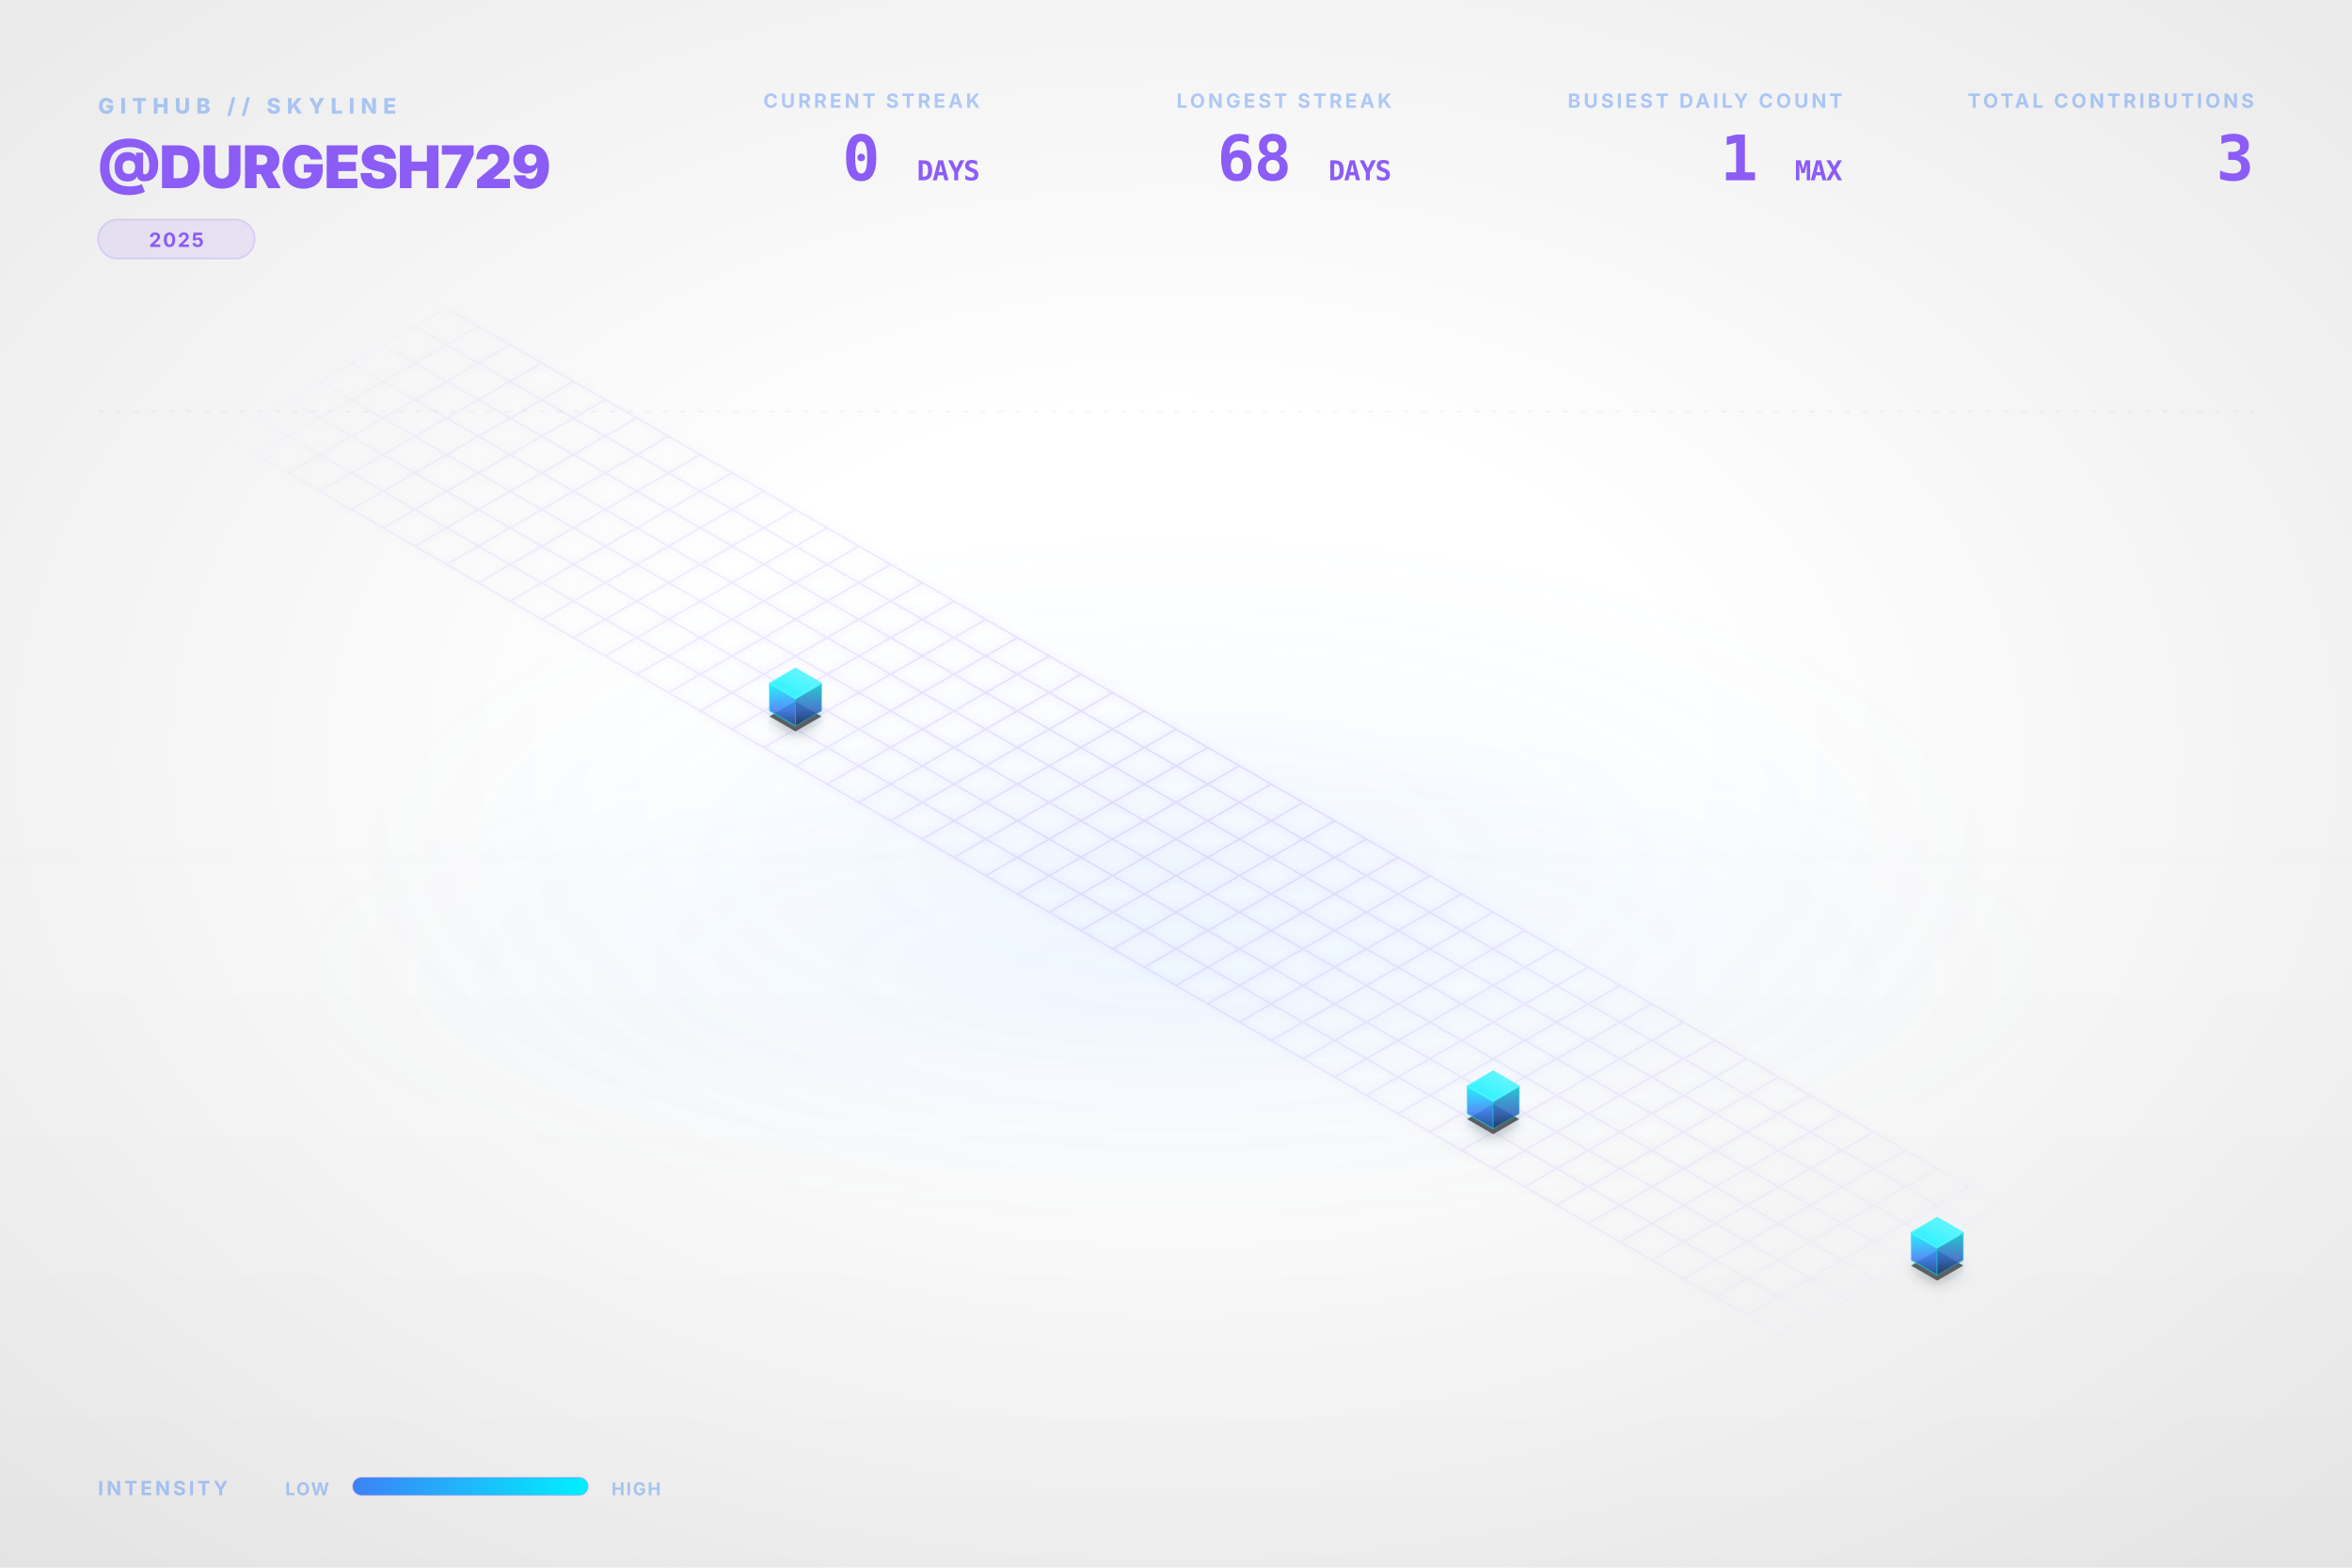
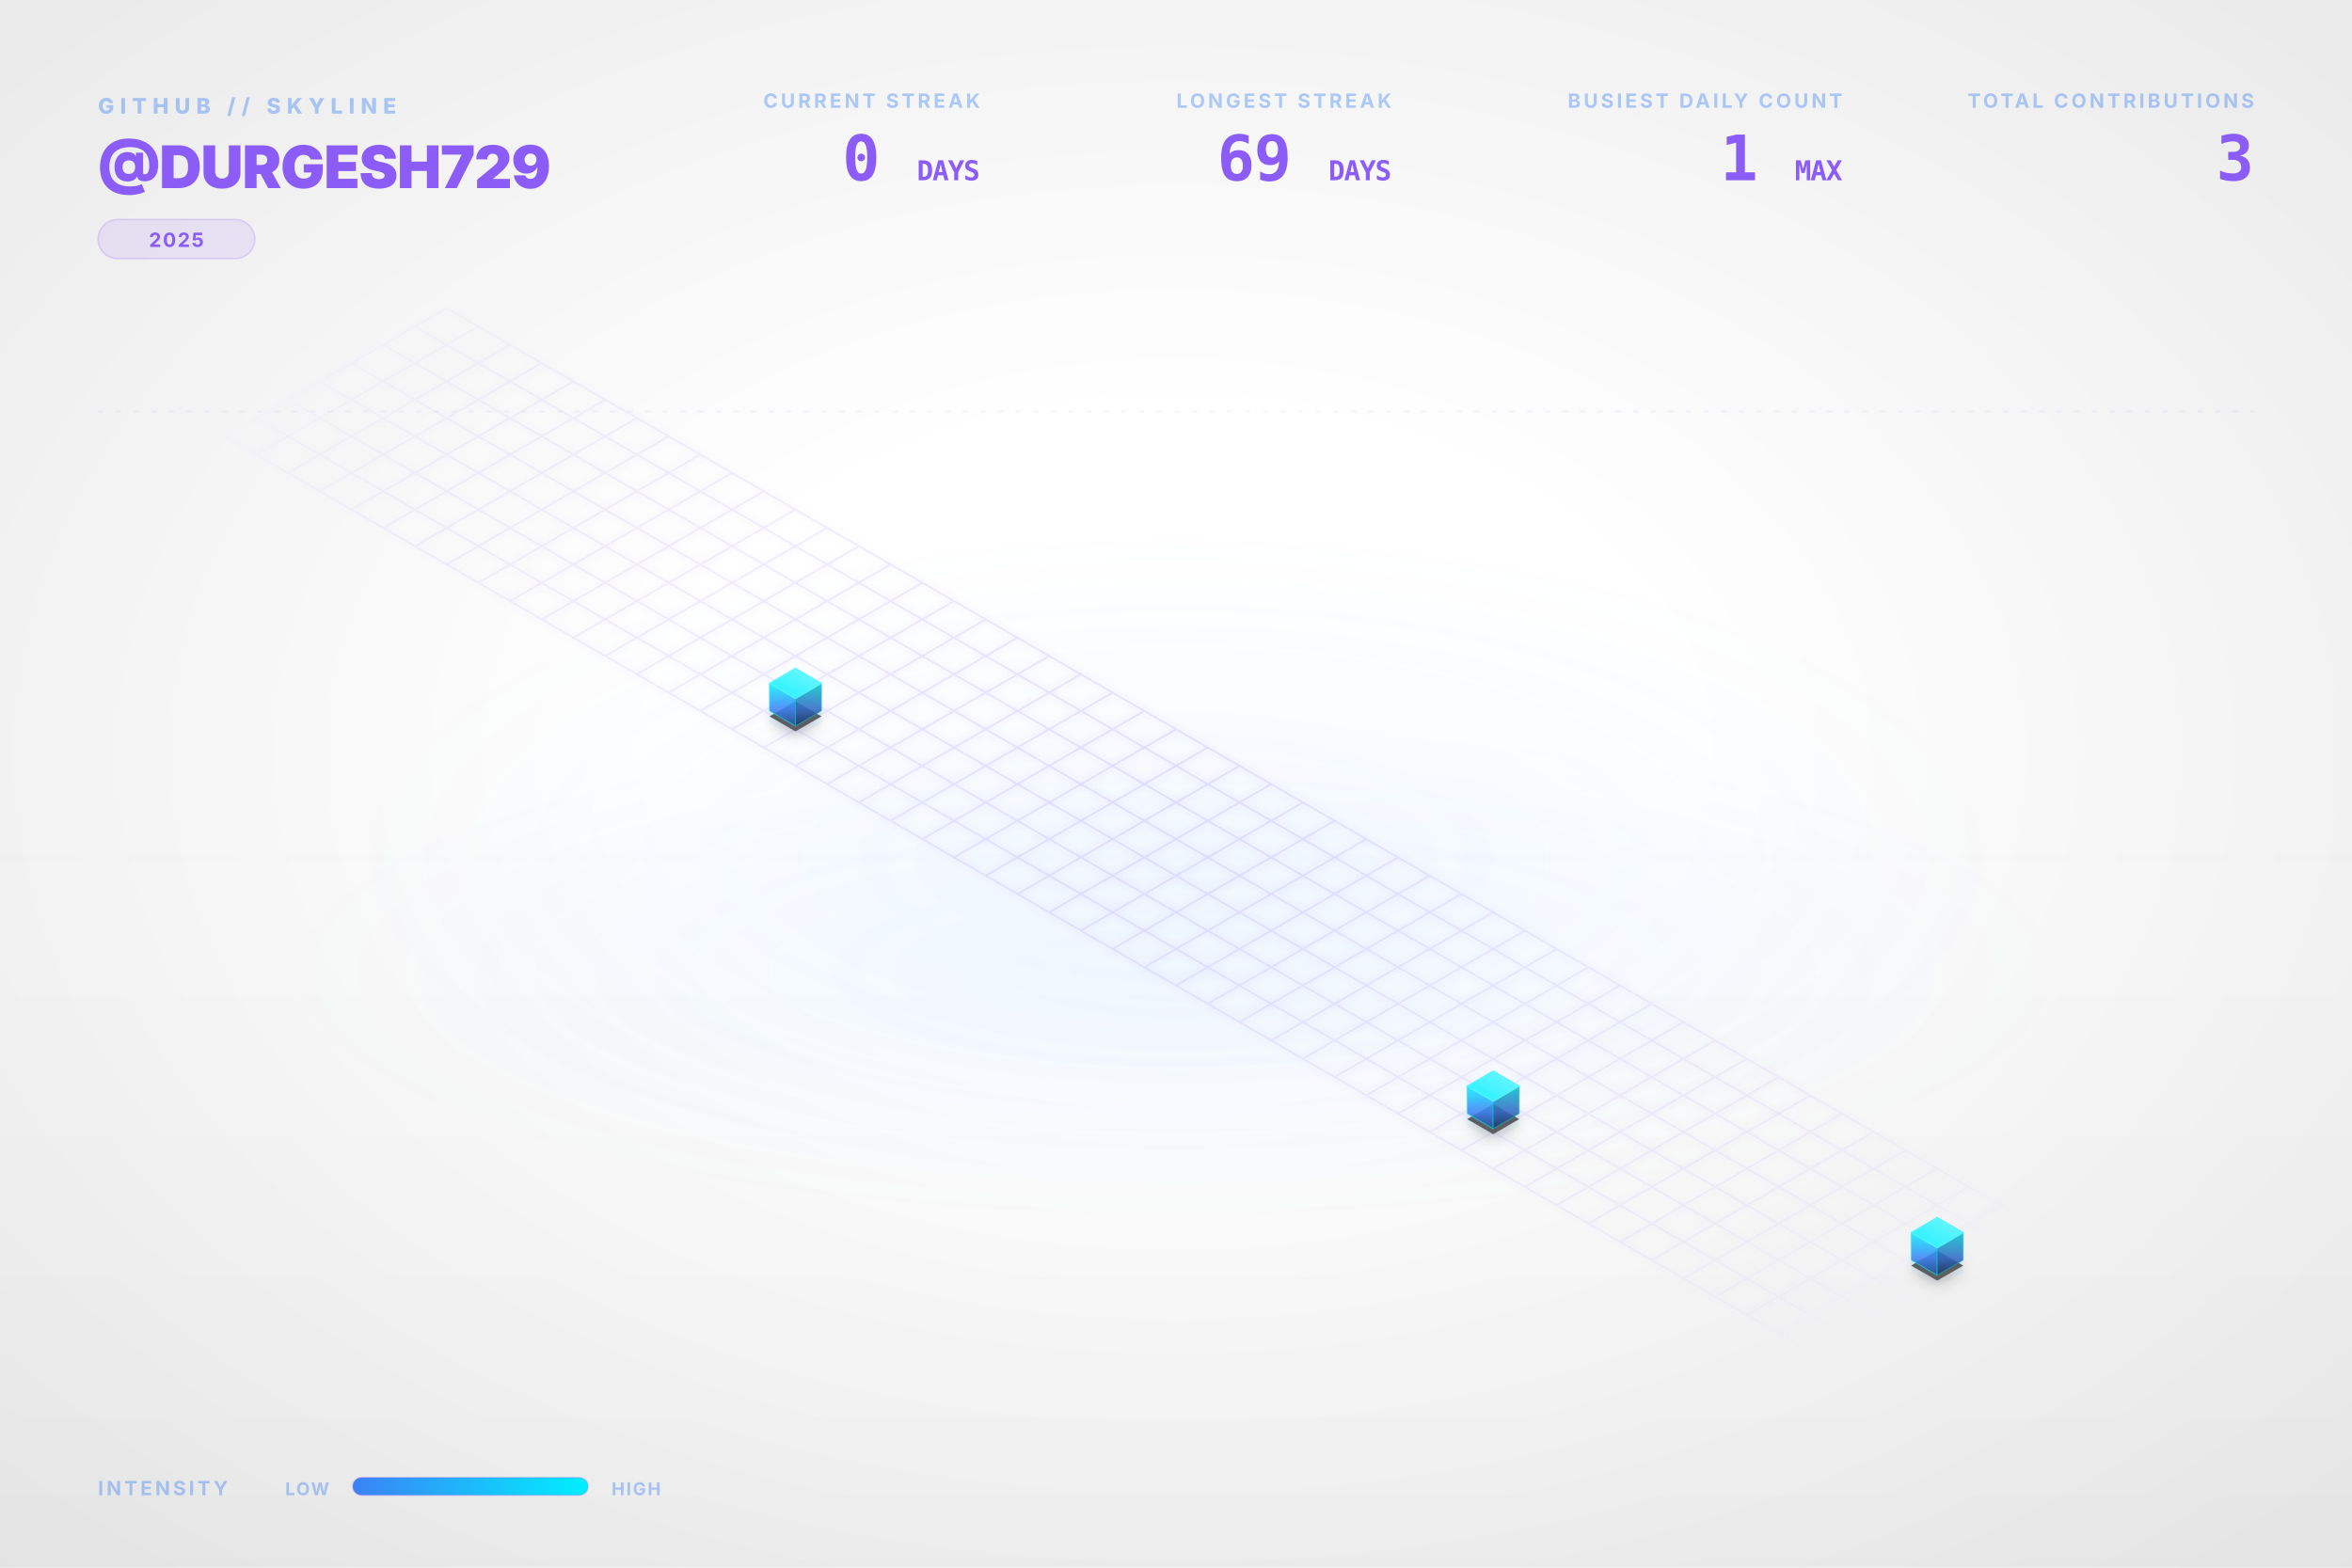
<svg xmlns="http://www.w3.org/2000/svg" viewBox="0 0 1200 800" width="100%" height="100%">
  <style type="text/css">
    .dashboard-text {
      font-family: Inter, 'Segoe UI', Helvetica, Arial, sans-serif;
      -webkit-font-smoothing: antialiased;
      -moz-osx-font-smoothing: grayscale;
    }
    .code-text {
      font-family: "JetBrains Mono", Consolas, monospace;
    }
    .building-face {
      stroke-linejoin: round;
      transition: all 0.3s ease;
    }
    path[fill="url(#top-face-gradient)"] {
      stroke: #4cf4ff;
      stroke-width: 0.8px;
    }
    path[fill="url(#left-face-gradient)"] {
      stroke: #00F0FF;
      stroke-opacity: 0.7;
    }
    path[fill="url(#right-face-gradient)"] {
      stroke: #00c0cc;
      stroke-opacity: 0.6;
    }
  </style>
  <defs>
    <linearGradient id="left-face-gradient" x1="0%" y1="100%" x2="0%" y2="0%">
      <stop offset="0%" stop-color="#234e93" stop-opacity="0.95" />
      <stop offset="40%" stop-color="#3B82F6" stop-opacity="0.95" />
      <stop offset="100%" stop-color="#00F0FF" stop-opacity="0.95" />
    </linearGradient>
    <linearGradient id="right-face-gradient" x1="0%" y1="100%" x2="0%" y2="0%">
      <stop offset="0%" stop-color="#173462" stop-opacity="0.95" />
      <stop offset="40%" stop-color="#2f68c4" stop-opacity="0.95" />
      <stop offset="100%" stop-color="#00c0cc" stop-opacity="0.95" />
    </linearGradient>
    <linearGradient id="top-face-gradient" x1="0%" y1="100%" x2="100%" y2="0%">
      <stop offset="0%" stop-color="#00F0FF" stop-opacity="0.98" />
      <stop offset="100%" stop-color="#66f6ff" stop-opacity="0.98" />
    </linearGradient>
    <linearGradient id="reflection-gradient-left" x1="0%" y1="0%" x2="0%" y2="100%">
      <stop offset="0%" stop-color="#00F0FF" stop-opacity="0.25" />
      <stop offset="100%" stop-color="#3B82F6" stop-opacity="0.0" />
    </linearGradient>
    <linearGradient id="reflection-gradient-right" x1="0%" y1="0%" x2="0%" y2="100%">
      <stop offset="0%" stop-color="#00c0cc" stop-opacity="0.25" />
      <stop offset="100%" stop-color="#2f68c4" stop-opacity="0.0" />
    </linearGradient>
    <filter id="ambient-shadow" x="-20%" y="-20%" width="140%" height="140%">
      <feGaussianBlur in="SourceAlpha" stdDeviation="4" />
      <feOffset dx="0" dy="2" result="offsetblur" />
      <feComponentTransfer>
        <feFuncA type="linear" slope="0.4" />
      </feComponentTransfer>
      <feMerge>
        <feMergeNode />
        <feMergeNode in="SourceGraphic" />
      </feMerge>
    </filter>
    <filter id="neon-glow" x="-50%" y="-50%" width="200%" height="200%">
      <feGaussianBlur stdDeviation="2.0" result="coloredBlur" />
      <feMerge>
        <feMergeNode in="coloredBlur" />
        <feMergeNode in="SourceGraphic" />
      </feMerge>
    </filter>
    <radialGradient id="bg-vignette" cx="50%" cy="48%" r="72%">
      <stop offset="30%" stop-color="#0D1117" stop-opacity="0" />
      <stop offset="100%" stop-color="#000000" stop-opacity="0.09" />
    </radialGradient>
    <linearGradient id="bg-vertical-grad" x1="0%" y1="0%" x2="0%" y2="100%">
      <stop offset="0%" stop-color="#ffffff" stop-opacity="0.018" />
      <stop offset="50%" stop-color="#ffffff" stop-opacity="0" />
      <stop offset="100%" stop-color="#000000" stop-opacity="0.022" />
    </linearGradient>
    <radialGradient id="floor-ambient-glow" cx="50%" cy="50%" r="50%">
      <stop offset="0%" stop-color="#58a6ff" stop-opacity="0.06" />
      <stop offset="100%" stop-color="#58a6ff" stop-opacity="0" />
    </radialGradient>
    <filter id="skyline-bloom" x="-30%" y="-30%" width="160%" height="160%" color-interpolation-filters="sRGB">
      <feGaussianBlur stdDeviation="18" result="blur" />
      <feComposite in="blur" in2="SourceGraphic" operator="over" />
    </filter>
    <filter id="bg-noise" x="0%" y="0%" width="100%" height="100%" color-interpolation-filters="sRGB">
      <feTurbulence type="fractalNoise" baseFrequency="0.65" numOctaves="3" stitchTiles="stitch" result="noise" />
      <feColorMatrix type="saturate" values="0" in="noise" result="grayNoise" />
      <feBlend in="SourceGraphic" in2="grayNoise" mode="overlay" result="blended" />
      <feComposite in="blended" in2="SourceGraphic" operator="in" />
    </filter>
    <radialGradient id="grid-fade" cx="50%" cy="50%" r="50%">
      <stop offset="0%" stop-color="#ffffff" stop-opacity="1.0" />
      <stop offset="80%" stop-color="#ffffff" stop-opacity="0.4" />
      <stop offset="100%" stop-color="#ffffff" stop-opacity="0.0" />
    </radialGradient>
    <mask id="grid-mask">
      <rect width="100%" height="100%" fill="url(#grid-fade)" />
    </mask>
    <linearGradient id="laser-grad" x1="0%" y1="0%" x2="100%" y2="0%">
      <stop offset="0%" stop-color="#00F0FF" stop-opacity="0" />
      <stop offset="15%" stop-color="#00F0FF" stop-opacity="1" />
      <stop offset="85%" stop-color="#00F0FF" stop-opacity="1" />
      <stop offset="100%" stop-color="#00F0FF" stop-opacity="0" />
    </linearGradient>
    <linearGradient id="legend-gradient" x1="0%" y1="0%" x2="100%" y2="0%">
      <stop offset="0%" stop-color="#3B82F6" />
      <stop offset="100%" stop-color="#00F0FF" />
    </linearGradient>
  </defs>
  <rect id="bg-base" width="1200" height="800" fill="none" />
  <rect width="1200" height="800" fill="url(#bg-vertical-grad)" />
  <rect width="1200" height="800" fill="url(#bg-vignette)" />
  <ellipse cx="600.0" cy="496.0" rx="456.0" ry="128.0" fill="url(#floor-ambient-glow)" opacity="1" />
  <g id="skyline-scene" transform="translate(39.5, 17.13) scale(0.9342)">
    <ellipse cx="600.0" cy="450.0" rx="450" ry="180" fill="url(#floor-ambient-glow)" />
    <path class="floor-grid" d="M 201.63,150.0 L 1119.62,680.0 M 184.31,160.0 L 1102.29,690.0 M 166.99,170.0 L 1084.97,700.0 M 149.67,180.0 L 1067.65,710.0 M 132.35,190.0 L 1050.33,720.0 M 115.03,200.0 L 1033.01,730.0 M 97.71,210.0 L 1015.69,740.0 M 80.38,220.0 L 998.37,750.0 M 201.63,150.0 L 80.38,220.0 M 218.95,160.0 L 97.71,230.0 M 236.27,170.0 L 115.03,240.0 M 253.59,180.0 L 132.35,250.0 M 270.91,190.0 L 149.67,260.0 M 288.23,200.0 L 166.99,270.0 M 305.55,210.0 L 184.31,280.0 M 322.87,220.0 L 201.63,290.0 M 340.19,230.0 L 218.95,300.0 M 357.51,240.0 L 236.27,310.0 M 374.83,250.0 L 253.59,320.0 M 392.15,260.0 L 270.91,330.0 M 409.47,270.0 L 288.23,340.0 M 426.79,280.0 L 305.55,350.0 M 444.12,290.0 L 322.87,360.0 M 461.44,300.0 L 340.19,370.0 M 478.76,310.0 L 357.51,380.0 M 496.08,320.0 L 374.83,390.0 M 513.4,330.0 L 392.15,400.0 M 530.72,340.0 L 409.47,410.0 M 548.04,350.0 L 426.79,420.0 M 565.36,360.0 L 444.12,430.0 M 582.68,370.0 L 461.44,440.0 M 600.0,380.0 L 478.76,450.0 M 617.32,390.0 L 496.08,460.0 M 634.64,400.0 L 513.4,470.0 M 651.96,410.0 L 530.72,480.0 M 669.28,420.0 L 548.04,490.0 M 686.6,430.0 L 565.36,500.0 M 703.92,440.0 L 582.68,510.0 M 721.24,450.0 L 600.0,520.0 M 738.56,460.0 L 617.32,530.0 M 755.88,470.0 L 634.64,540.0 M 773.21,480.0 L 651.96,550.0 M 790.53,490.0 L 669.28,560.0 M 807.85,500.0 L 686.6,570.0 M 825.17,510.0 L 703.92,580.0 M 842.49,520.0 L 721.24,590.0 M 859.81,530.0 L 738.56,600.0 M 877.13,540.0 L 755.88,610.0 M 894.45,550.0 L 773.21,620.0 M 911.77,560.0 L 790.53,630.0 M 929.09,570.0 L 807.85,640.0 M 946.41,580.0 L 825.17,650.0 M 963.73,590.0 L 842.49,660.0 M 981.05,600.0 L 859.81,670.0 M 998.37,610.0 L 877.13,680.0 M 1015.69,620.0 L 894.45,690.0 M 1033.01,630.0 L 911.77,700.0 M 1050.33,640.0 L 929.09,710.0 M 1067.65,650.0 L 946.41,720.0 M 1084.97,660.0 L 963.73,730.0 M 1102.29,670.0 L 981.05,740.0 M 1119.62,680.0 L 998.37,750.0" fill="none" stroke="#8B5CF6" stroke-opacity="0.15" stroke-width="1.0" filter="url(#neon-glow)" mask="url(#grid-mask)" />
    <path d="M 377.95,370.0 L 377.95,376.75 L 392.15,384.95 L 392.15,378.2 Z" fill="url(#reflection-gradient-left)" opacity="0.4" />
    <path d="M 392.15,378.2 L 392.15,384.95 L 406.36,376.75 L 406.36,370.0 Z" fill="url(#reflection-gradient-right)" opacity="0.4" />
    <path d="M 759.0,590.0 L 759.0,596.75 L 773.21,604.95 L 773.21,598.2 Z" fill="url(#reflection-gradient-left)" opacity="0.4" />
    <path d="M 773.21,598.2 L 773.21,604.95 L 787.41,596.75 L 787.41,590.0 Z" fill="url(#reflection-gradient-right)" opacity="0.4" />
    <path d="M 1001.49,670.0 L 1001.49,676.75 L 1015.69,684.95 L 1015.69,678.2 Z" fill="url(#reflection-gradient-left)" opacity="0.4" />
    <path d="M 1015.69,678.2 L 1015.69,684.95 L 1029.9,676.75 L 1029.9,670.0 Z" fill="url(#reflection-gradient-right)" opacity="0.4" />
    <path d="M 392.15,364.8 L 377.95,373.0 L 392.15,381.2 L 406.36,373.0 Z M 773.21,584.8 L 759.0,593.0 L 773.21,601.2 L 787.41,593.0 Z M 1015.69,664.8 L 1001.49,673.0 L 1015.69,681.2 L 1029.9,673.0 Z" fill="#000000" filter="url(#ambient-shadow)" opacity="0.6" />
    <g>
      <path class="building-face" d="M 377.95,370.0 L 377.95,355.0 L 392.15,363.2 L 392.15,378.2 Z" fill="url(#left-face-gradient)" stroke="#00F0FF" stroke-width="0.5" opacity="0.9" />
      <path class="building-face" d="M 392.15,378.2 L 392.15,363.2 L 406.36,355.0 L 406.36,370.0 Z" fill="url(#right-face-gradient)" stroke="#00F0FF" stroke-width="0.5" opacity="0.9" />
      <path class="building-face" d="M 392.15,346.8 L 377.95,355.0 L 392.15,363.2 L 406.36,355.0 Z" fill="url(#top-face-gradient)" stroke="#00F0FF" stroke-width="0.5" opacity="0.9" />
    </g>
    <g>
      <path class="building-face" d="M 759.0,590.0 L 759.0,575.0 L 773.21,583.2 L 773.21,598.2 Z" fill="url(#left-face-gradient)" stroke="#00F0FF" stroke-width="0.5" opacity="0.9" />
      <path class="building-face" d="M 773.21,598.2 L 773.21,583.2 L 787.41,575.0 L 787.41,590.0 Z" fill="url(#right-face-gradient)" stroke="#00F0FF" stroke-width="0.5" opacity="0.9" />
      <path class="building-face" d="M 773.21,566.8 L 759.0,575.0 L 773.21,583.2 L 787.41,575.0 Z" fill="url(#top-face-gradient)" stroke="#00F0FF" stroke-width="0.5" opacity="0.9" />
    </g>
    <g>
      <path class="building-face" d="M 1001.49,670.0 L 1001.49,655.0 L 1015.69,663.2 L 1015.69,678.2 Z" fill="url(#left-face-gradient)" stroke="#00F0FF" stroke-width="0.5" opacity="0.9" />
      <path class="building-face" d="M 1015.69,678.2 L 1015.69,663.2 L 1029.9,655.0 L 1029.9,670.0 Z" fill="url(#right-face-gradient)" stroke="#00F0FF" stroke-width="0.5" opacity="0.9" />
      <path class="building-face" d="M 1015.69,646.8 L 1001.49,655.0 L 1015.69,663.2 L 1029.9,655.0 Z" fill="url(#top-face-gradient)" stroke="#00F0FF" stroke-width="0.5" opacity="0.9" />
    </g>
  </g>
  <g class="dashboard-text">
    <text x="50" y="58" fill="#3B82F6" font-size="11" font-weight="800" letter-spacing="3px" opacity="0.4">GITHUB // SKYLINE</text>
    <text x="50" y="96" fill="#8B5CF6" font-size="30" font-weight="900" letter-spacing="-0.5px">@DURGESH729</text>
    <g transform="translate(50, 112)">
      <rect x="0" y="0" width="80.0" height="20" rx="10" fill="#8B5CF6" fill-opacity="0.12" stroke="#8B5CF6" stroke-opacity="0.2" stroke-width="0.8" />
      <text x="40.0" y="14" text-anchor="middle" fill="#8B5CF6" font-size="10" font-weight="700" letter-spacing="0.8px">2025</text>
    </g>
    <text x="1150" y="55" text-anchor="end" fill="#3B82F6" font-size="10" font-weight="700" letter-spacing="1.5px" opacity="0.4">TOTAL CONTRIBUTIONS</text>
    <text x="1150" y="92" text-anchor="end" fill="#8B5CF6" font-size="32" font-weight="900" letter-spacing="-0.5px" class="code-text">3</text>
    <text x="940" y="55" text-anchor="end" fill="#3B82F6" font-size="10" font-weight="700" letter-spacing="1.5px" opacity="0.4">BUSIEST DAILY COUNT</text>
    <text x="940" y="92" text-anchor="end" fill="#8B5CF6" font-size="32" font-weight="900" letter-spacing="-0.5px" class="code-text">1 <tspan font-size="14" font-weight="700" opacity="0.5">MAX</tspan>
    </text>
    <text x="710" y="55" text-anchor="end" fill="#3B82F6" font-size="10" font-weight="700" letter-spacing="1.5px" opacity="0.4">LONGEST STREAK</text>
-     <text x="710" y="92" text-anchor="end" fill="#8B5CF6" font-size="32" font-weight="900" letter-spacing="-0.5px" class="code-text">68 <tspan font-size="14" font-weight="700" opacity="0.5">DAYS</tspan>
+     <text x="710" y="92" text-anchor="end" fill="#8B5CF6" font-size="32" font-weight="900" letter-spacing="-0.5px" class="code-text">69 <tspan font-size="14" font-weight="700" opacity="0.5">DAYS</tspan>
    </text>
    <text x="500" y="55" text-anchor="end" fill="#3B82F6" font-size="10" font-weight="700" letter-spacing="1.5px" opacity="0.4">CURRENT STREAK</text>
    <text x="500" y="92" text-anchor="end" fill="#8B5CF6" font-size="32" font-weight="900" letter-spacing="-0.5px" class="code-text">0 <tspan font-size="14" font-weight="700" opacity="0.5">DAYS</tspan>
    </text>
    <text x="50" y="763" fill="#3B82F6" font-size="10" font-weight="700" letter-spacing="1.5px" opacity="0.4">INTENSITY</text>
    <text x="168" y="763" text-anchor="end" fill="#3B82F6" font-size="9" font-weight="700" letter-spacing="0.8px" opacity="0.4">LOW</text>
    <rect x="180" y="754" width="120" height="9" rx="4.5" fill="url(#legend-gradient)" />
    <rect x="180" y="754" width="120" height="9" rx="4.5" fill="none" stroke="#8B5CF6" stroke-opacity="0.25" stroke-width="0.8" />
    <text x="312" y="763" fill="#3B82F6" font-size="9" font-weight="700" letter-spacing="0.8px" opacity="0.4">HIGH</text>
    <line x1="50" y1="210" x2="1150" y2="210" stroke="#8B5CF6" stroke-opacity="0.08" stroke-width="0.8" stroke-dasharray="3,6" />
  </g>
</svg>
